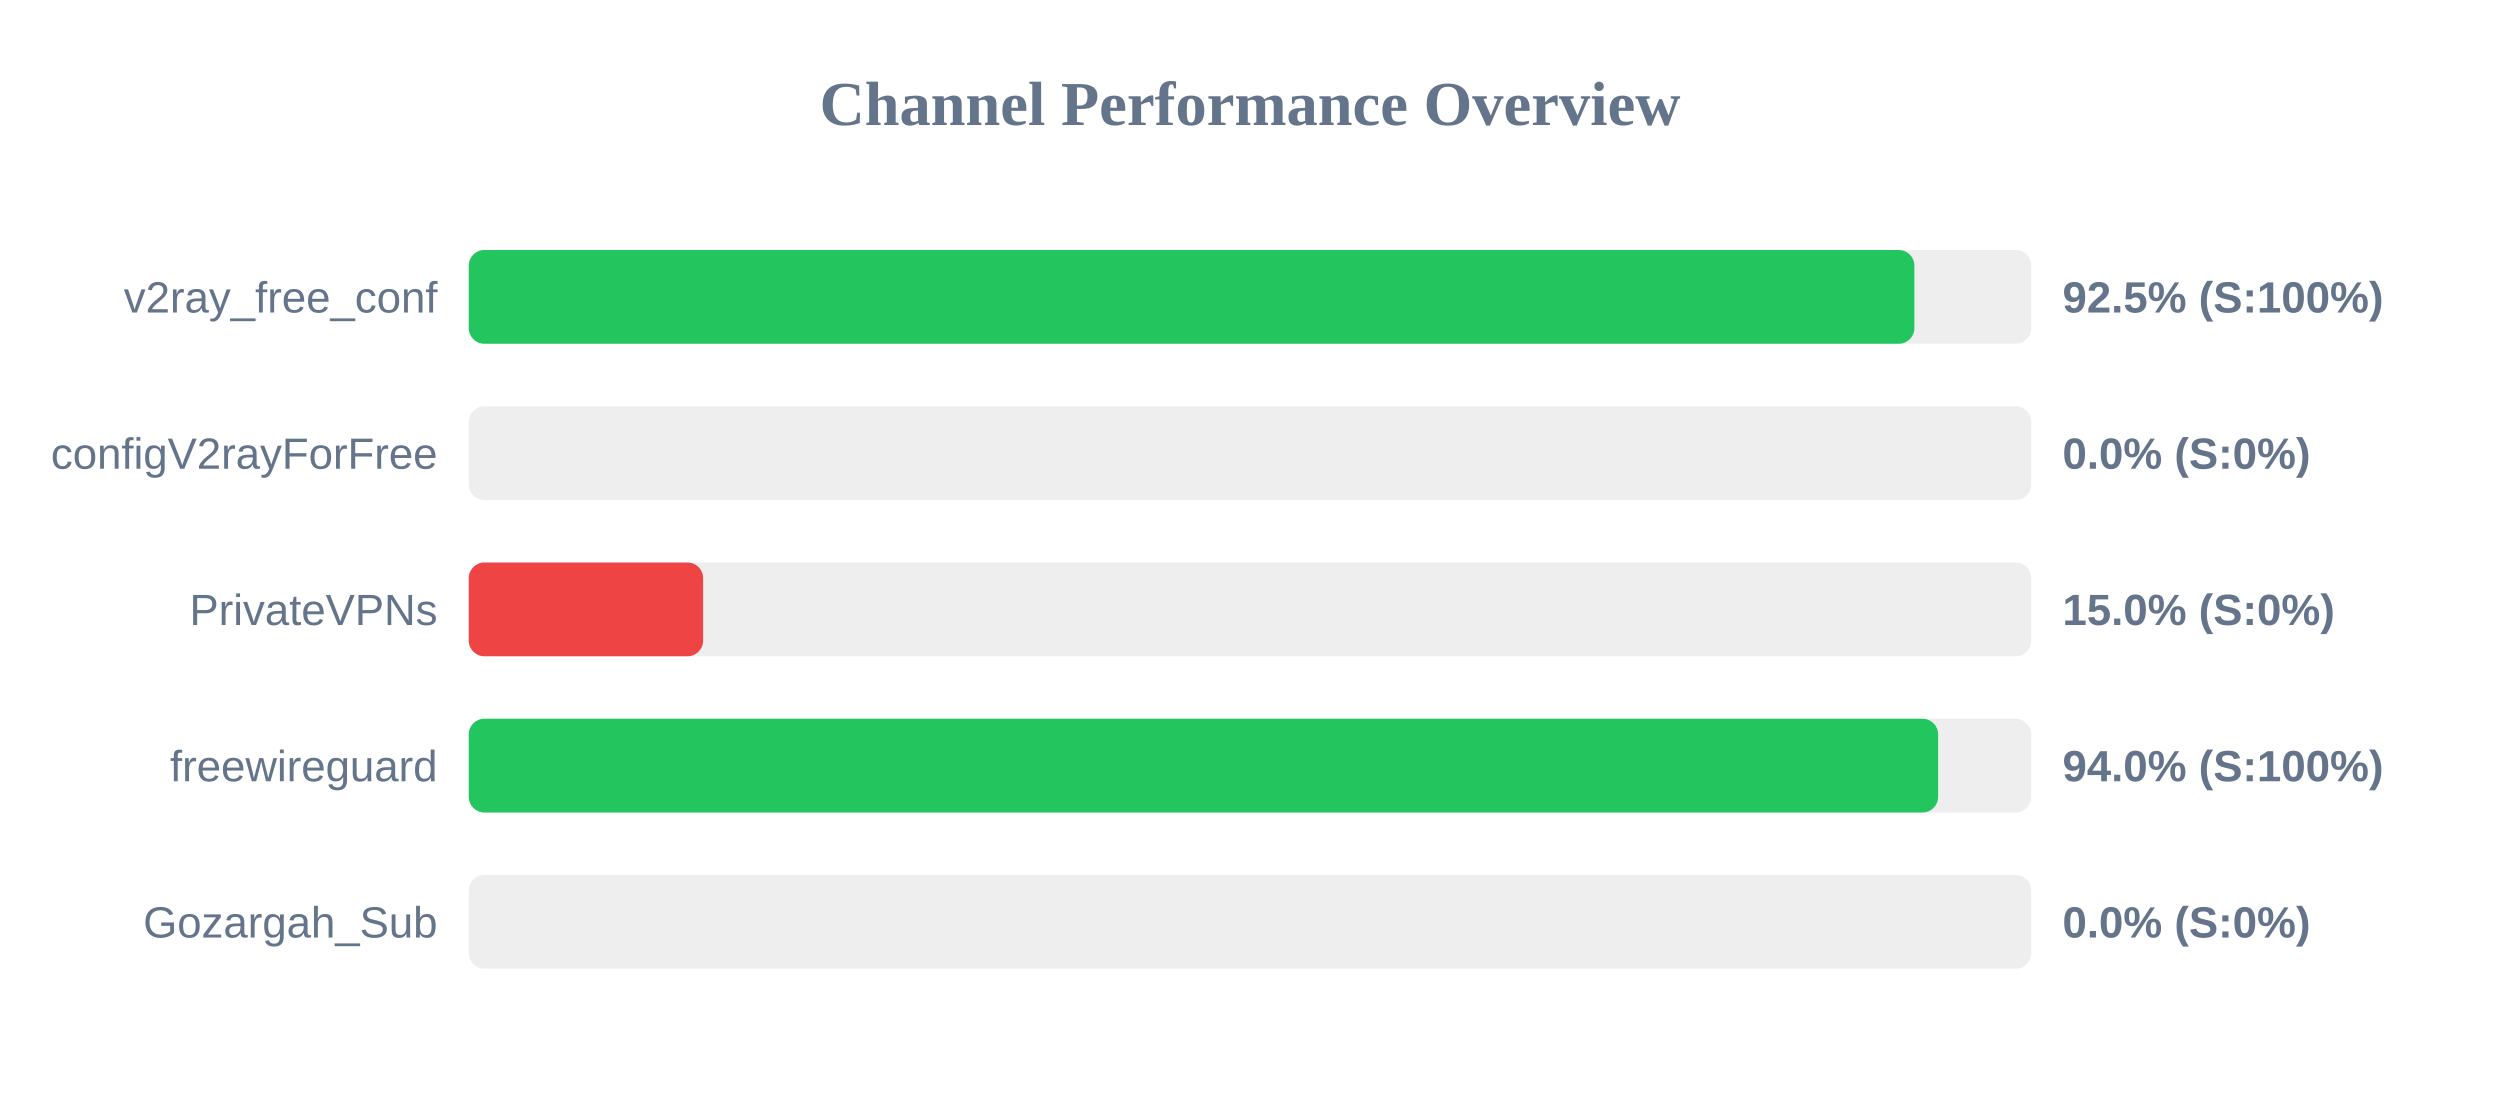
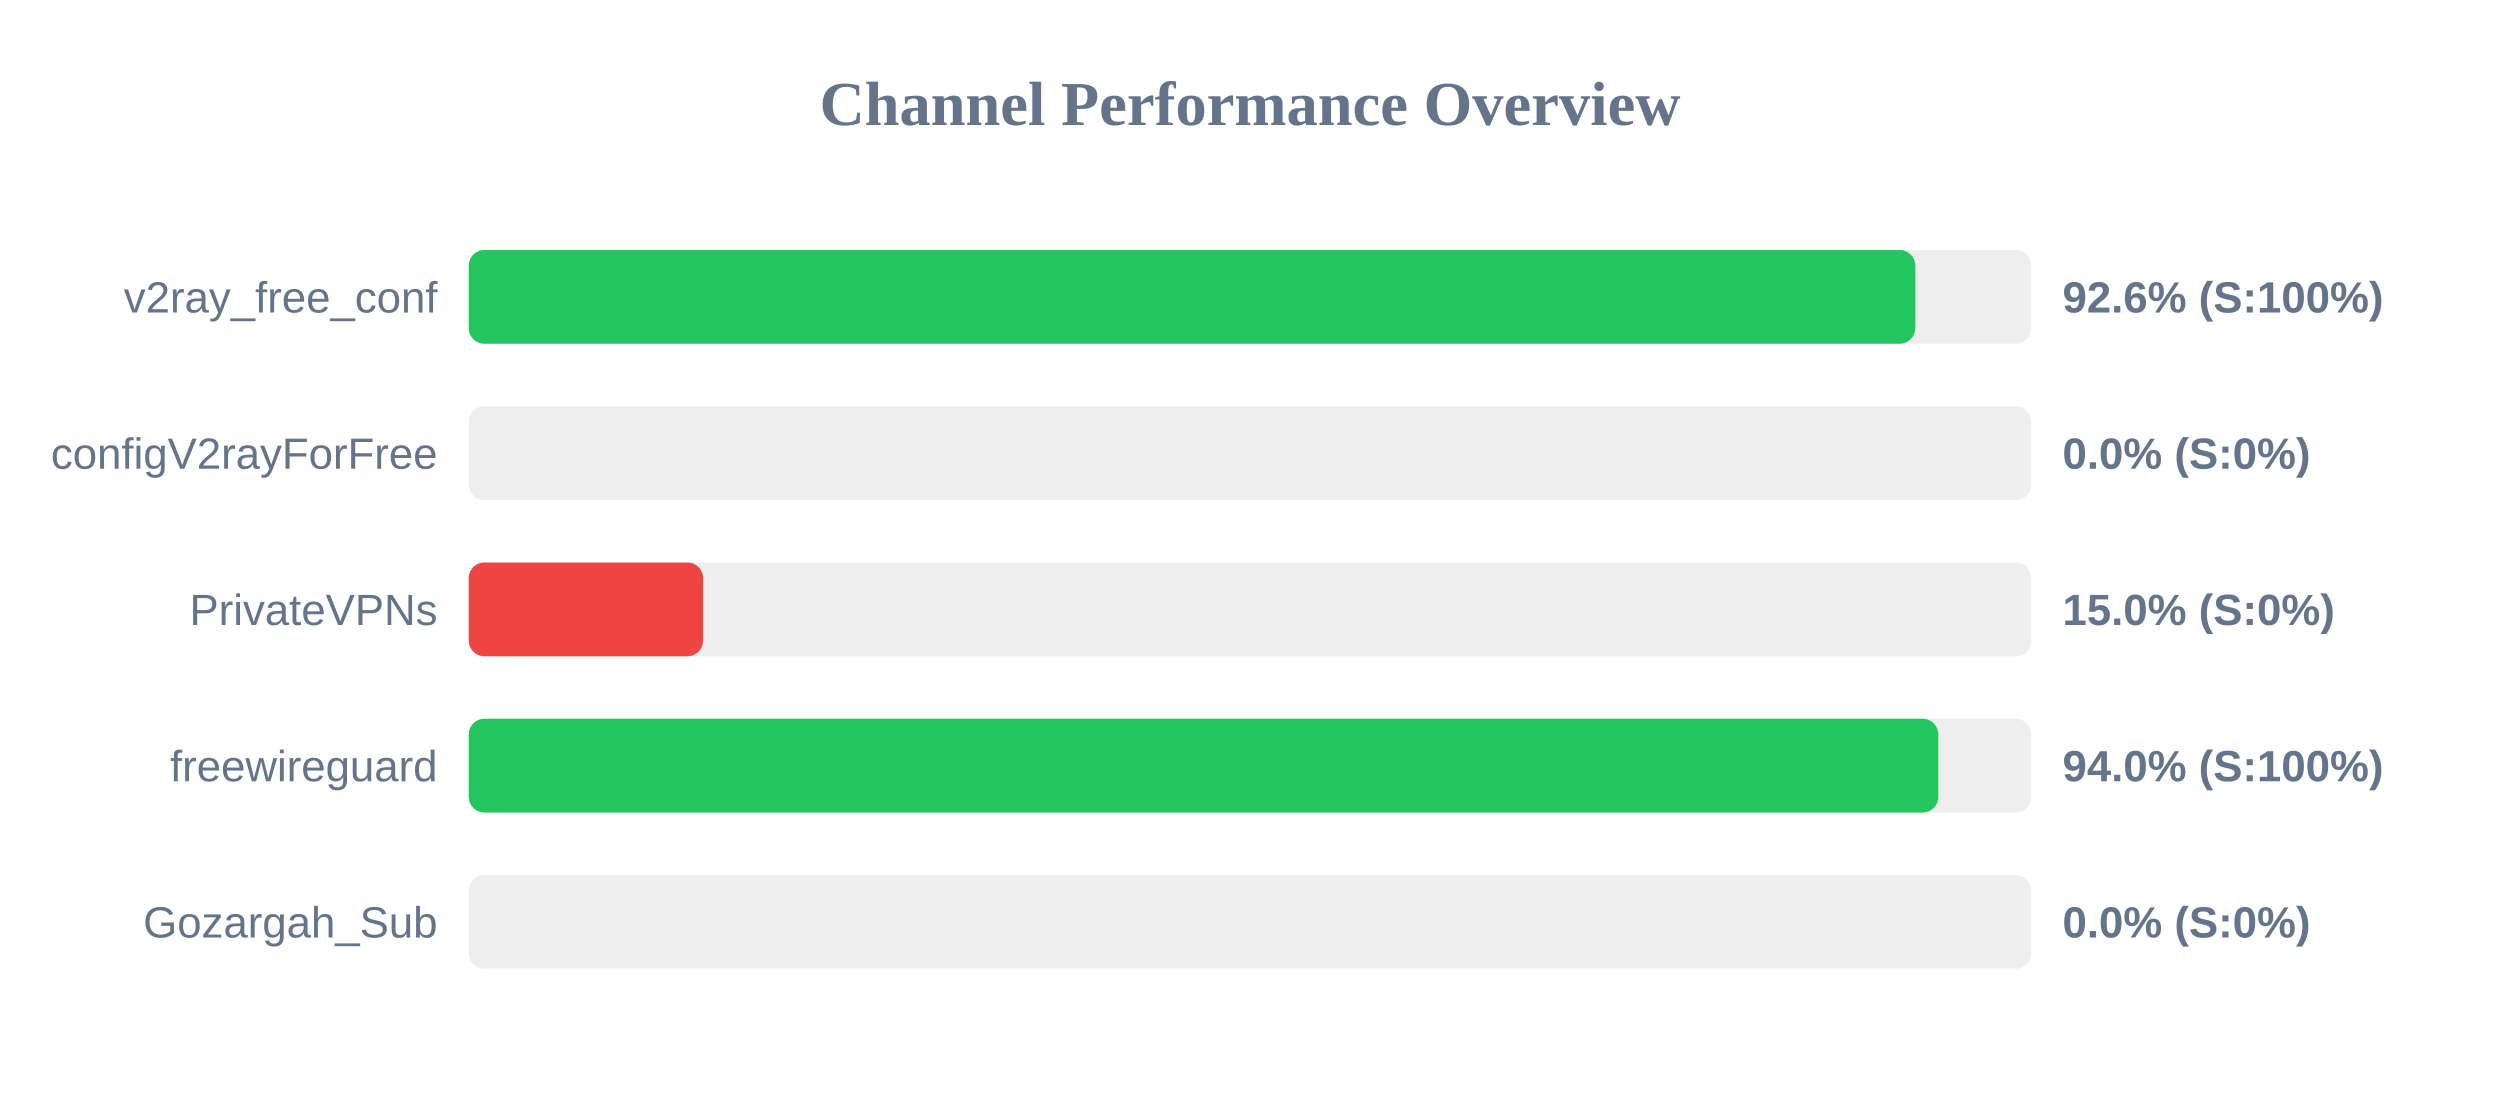
<svg xmlns="http://www.w3.org/2000/svg" width="800" height="350" version="1.1">
  <style>
        .row { font: 14px Arial; fill: #64748b; }
        .score { font: bold 14px Arial; fill: #64748b; }
    </style>
  <text x="400" y="40" text-anchor="middle" font-size="20px" font-weight="bold" fill="#64748b">Channel Performance Overview</text>
  <rect x="150" y="80" width="500" height="30" fill="#eee" rx="5" />
-   <rect x="150" y="80" width="462.6" height="30" fill="#22c55e" rx="5" />
+   <rect x="150" y="80" width="462.9" height="30" fill="#22c55e" rx="5" />
  <text x="140" y="100" text-anchor="end" class="row">v2ray_free_conf</text>
-   <text x="660" y="100" text-anchor="start" class="score">92.5% (S:100%)</text>
+   <text x="660" y="100" text-anchor="start" class="score">92.6% (S:100%)</text>
  <rect x="150" y="130" width="500" height="30" fill="#eee" rx="5" />
  <rect x="150" y="130" width="0.0" height="30" fill="#ef4444" rx="5" />
  <text x="140" y="150" text-anchor="end" class="row">configV2rayForFree</text>
  <text x="660" y="150" text-anchor="start" class="score">0.0% (S:0%)</text>
  <rect x="150" y="180" width="500" height="30" fill="#eee" rx="5" />
  <rect x="150" y="180" width="75.0" height="30" fill="#ef4444" rx="5" />
  <text x="140" y="200" text-anchor="end" class="row">PrivateVPNs</text>
  <text x="660" y="200" text-anchor="start" class="score">15.0% (S:0%)</text>
  <rect x="150" y="230" width="500" height="30" fill="#eee" rx="5" />
-   <rect x="150" y="230" width="470.2" height="30" fill="#22c55e" rx="5" />
+   <rect x="150" y="230" width="470.25" height="30" fill="#22c55e" rx="5" />
  <text x="140" y="250" text-anchor="end" class="row">freewireguard</text>
  <text x="660" y="250" text-anchor="start" class="score">94.0% (S:100%)</text>
  <rect x="150" y="280" width="500" height="30" fill="#eee" rx="5" />
  <rect x="150" y="280" width="0.0" height="30" fill="#ef4444" rx="5" />
  <text x="140" y="300" text-anchor="end" class="row">Gozargah_Sub</text>
  <text x="660" y="300" text-anchor="start" class="score">0.0% (S:0%)</text>
</svg>
